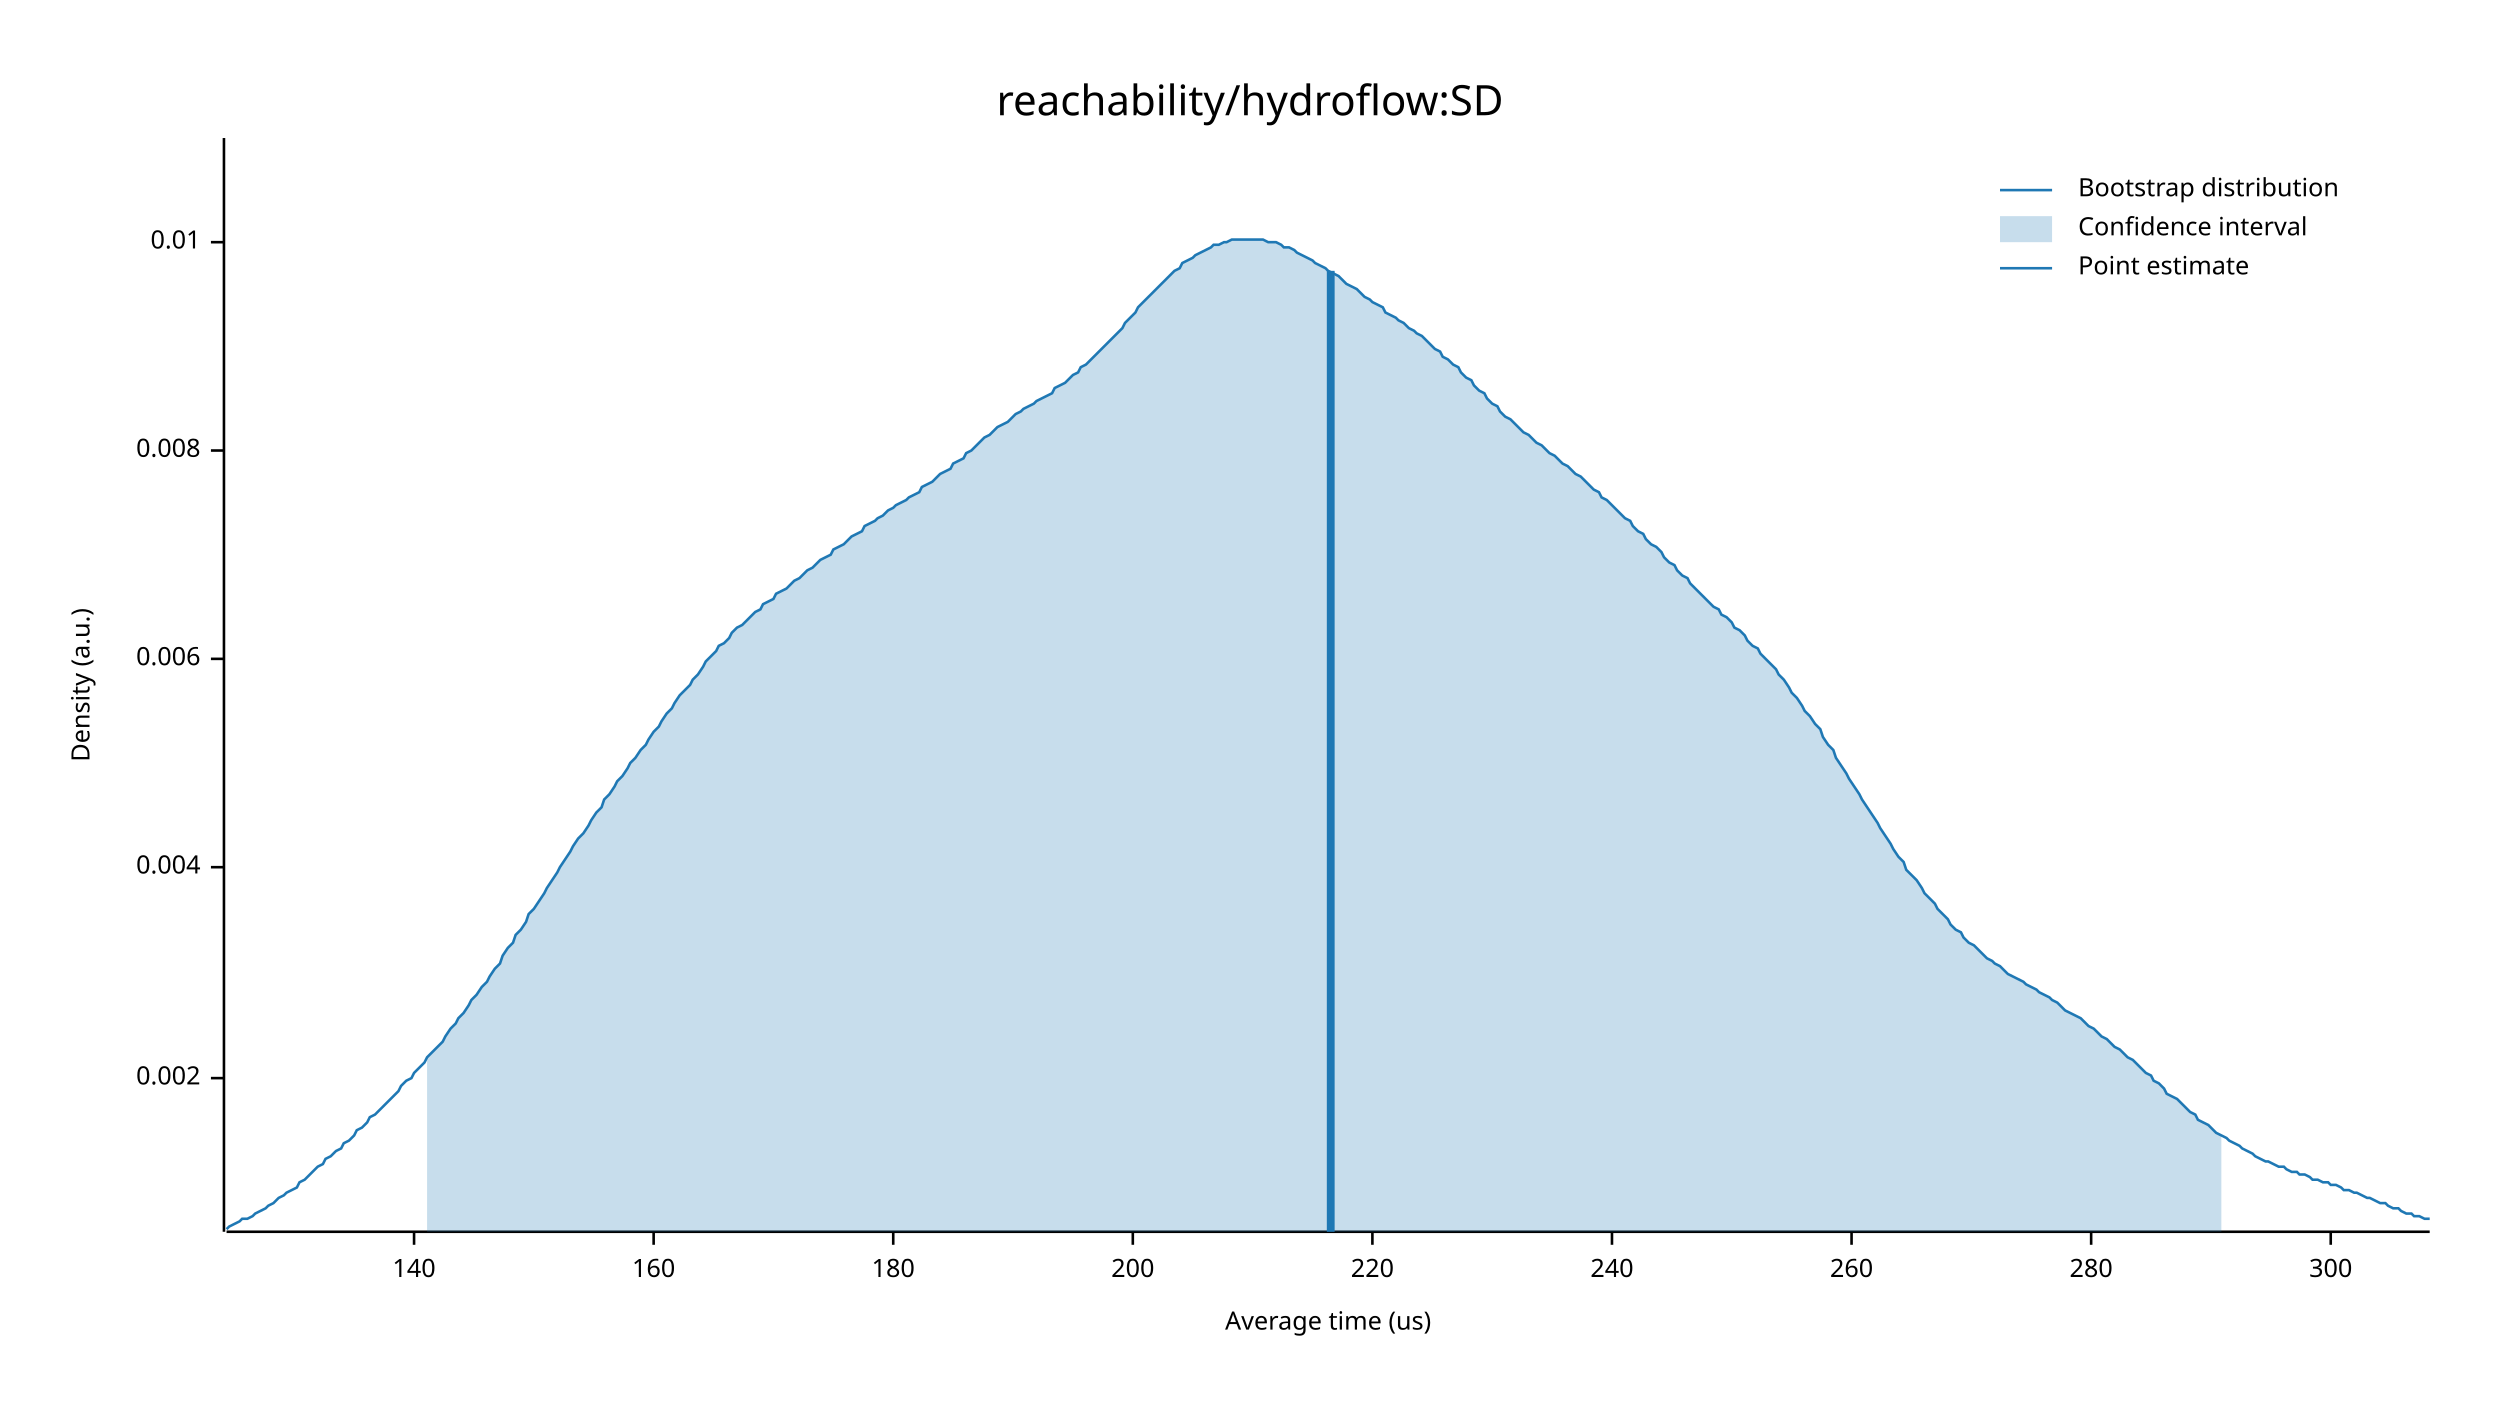
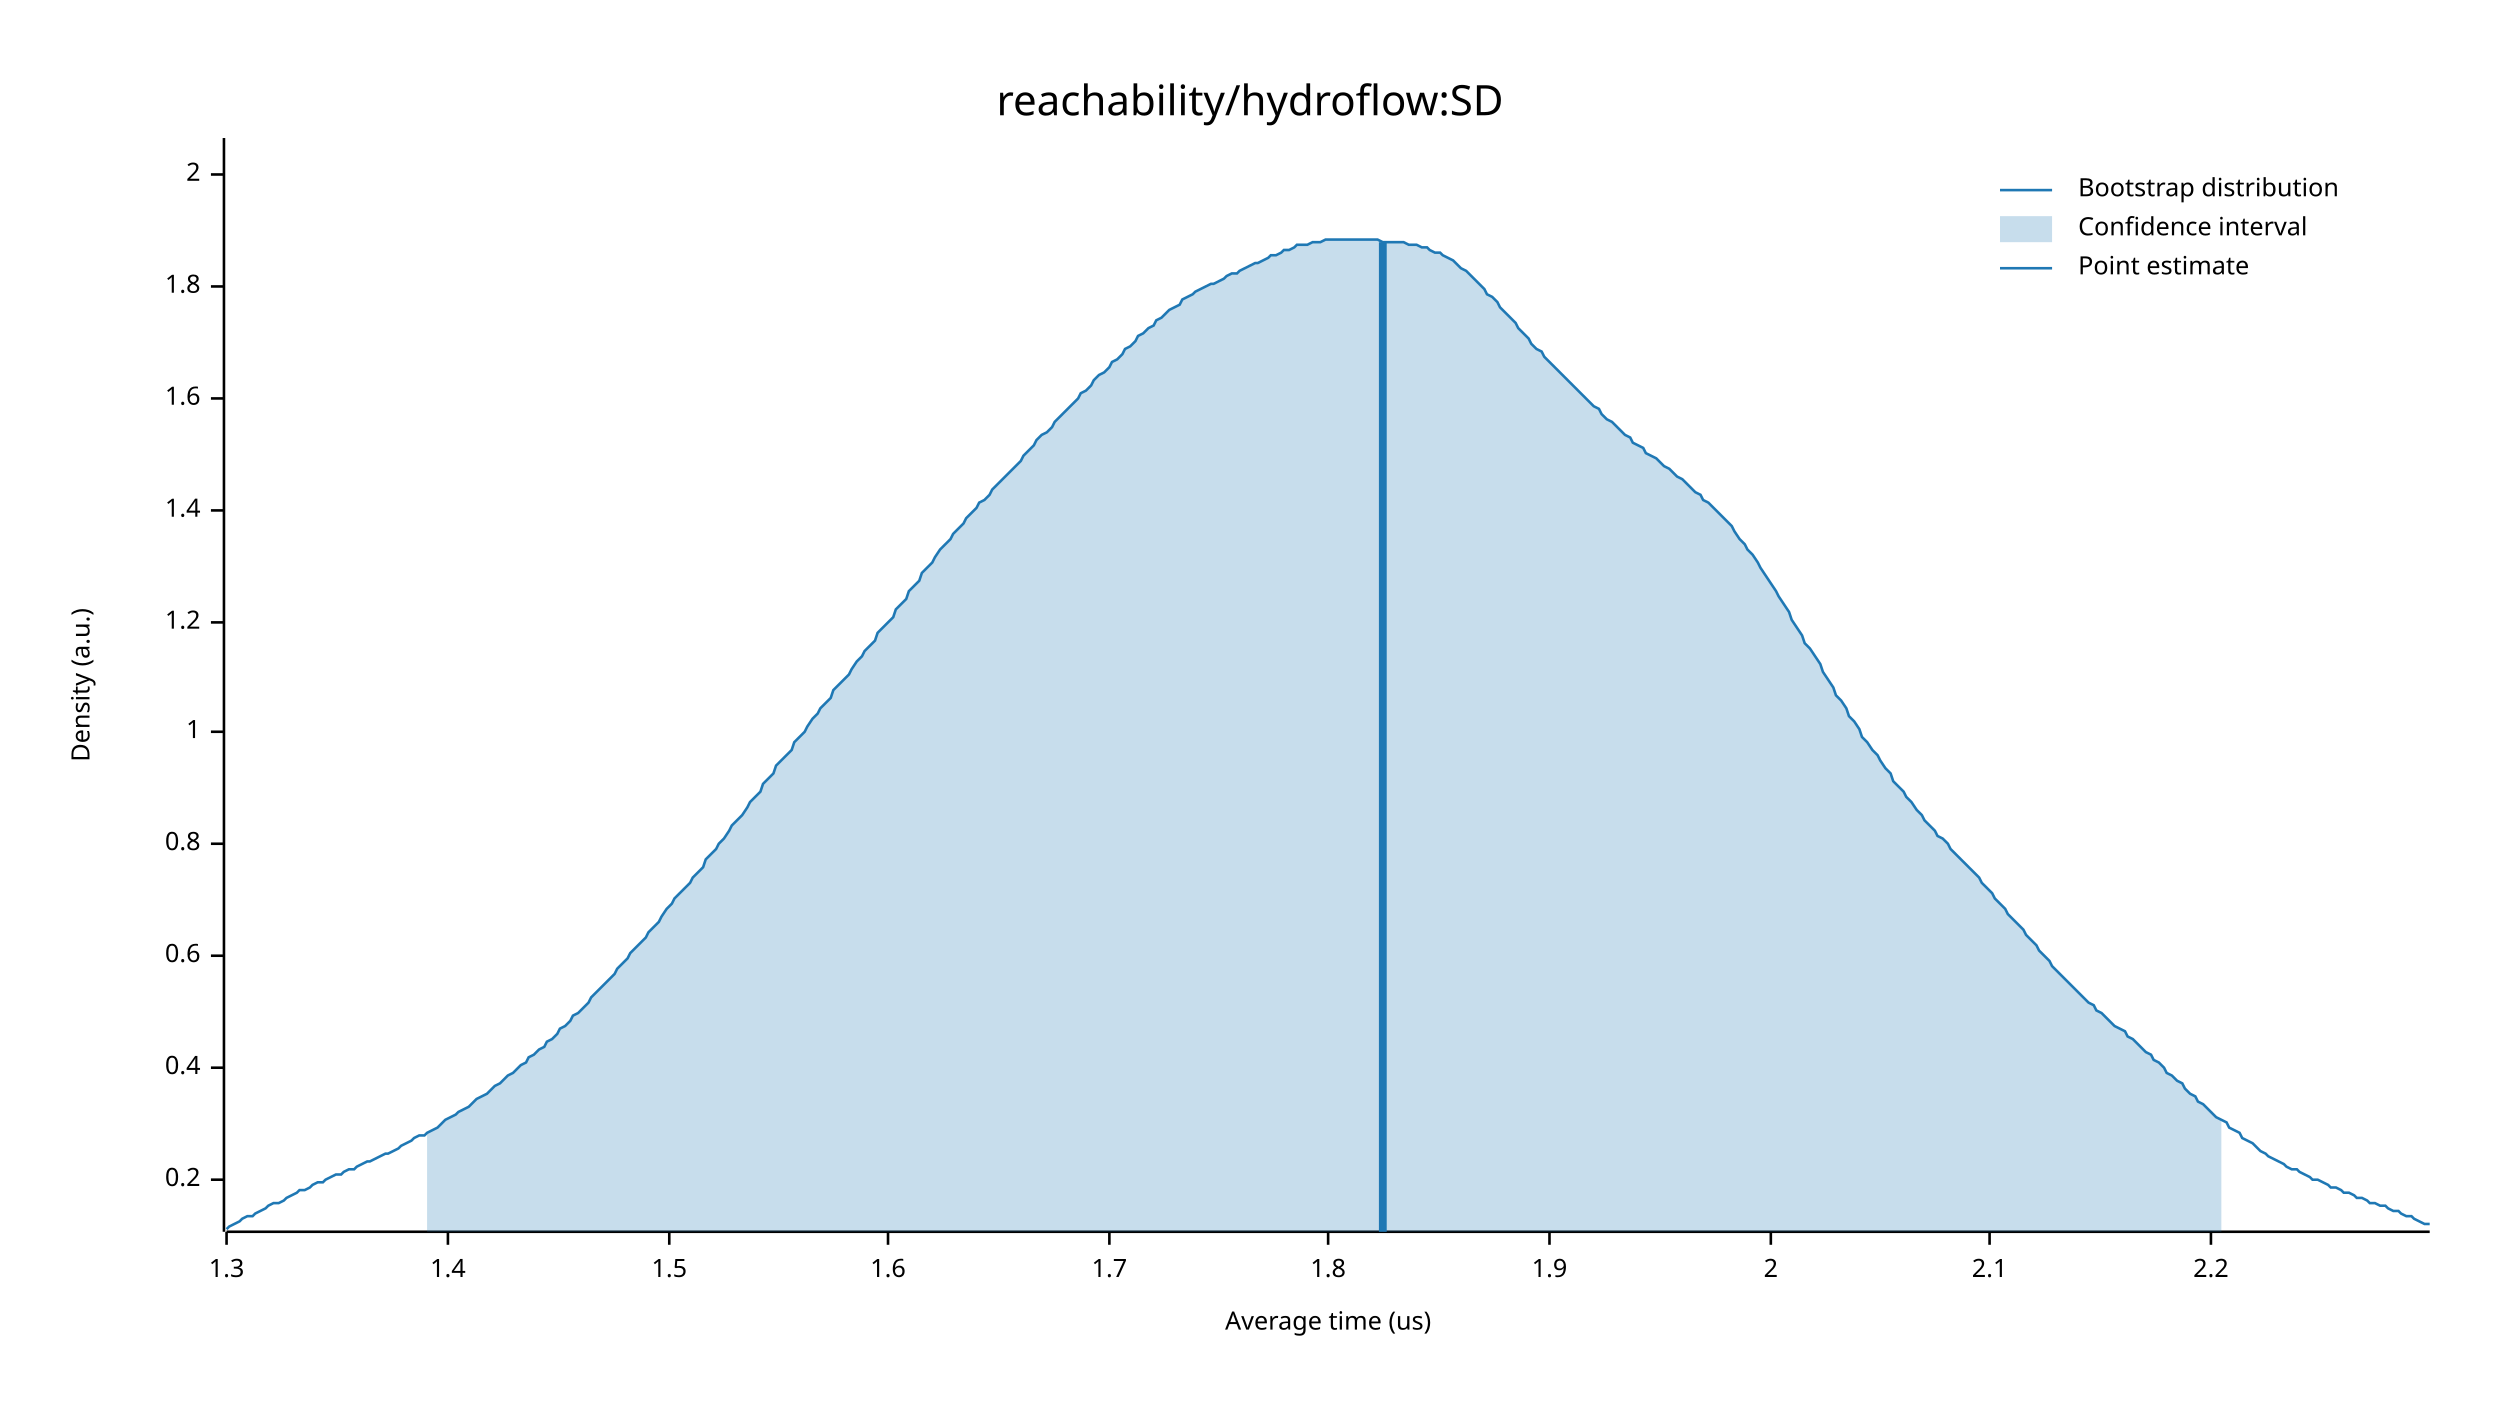
<svg xmlns="http://www.w3.org/2000/svg" width="960" height="540" viewBox="0 0 960 540">
  <text x="480" y="32" dy="0.76em" text-anchor="middle" font-family="sans-serif" font-size="16.129" opacity="1" fill="#000000">
reachability/hydroflow:SD
</text>
  <text x="27" y="263" dy="0.76em" text-anchor="middle" font-family="sans-serif" font-size="9.677" opacity="1" fill="#000000" transform="rotate(270, 27, 263)">
Density (a.u.)
</text>
  <text x="510" y="513" dy="-0.5ex" text-anchor="middle" font-family="sans-serif" font-size="9.677" opacity="1" fill="#000000">
Average time (us)
</text>
  <polyline fill="none" opacity="1" stroke="#000000" stroke-width="1" points="86,53 86,473 " />
-   <text x="77" y="414" dy="0.5ex" text-anchor="end" font-family="sans-serif" font-size="9.677" opacity="1" fill="#000000">
- 0.002
+   <text x="77" y="453" dy="0.5ex" text-anchor="end" font-family="sans-serif" font-size="9.677" opacity="1" fill="#000000">
+ 0.2
</text>
-   <polyline fill="none" opacity="1" stroke="#000000" stroke-width="1" points="81,414 86,414 " />
-   <text x="77" y="333" dy="0.5ex" text-anchor="end" font-family="sans-serif" font-size="9.677" opacity="1" fill="#000000">
- 0.004
+   <polyline fill="none" opacity="1" stroke="#000000" stroke-width="1" points="81,453 86,453 " />
+   <text x="77" y="410" dy="0.5ex" text-anchor="end" font-family="sans-serif" font-size="9.677" opacity="1" fill="#000000">
+ 0.4
</text>
-   <polyline fill="none" opacity="1" stroke="#000000" stroke-width="1" points="81,333 86,333 " />
-   <text x="77" y="253" dy="0.5ex" text-anchor="end" font-family="sans-serif" font-size="9.677" opacity="1" fill="#000000">
- 0.006
+   <polyline fill="none" opacity="1" stroke="#000000" stroke-width="1" points="81,410 86,410 " />
+   <text x="77" y="367" dy="0.5ex" text-anchor="end" font-family="sans-serif" font-size="9.677" opacity="1" fill="#000000">
+ 0.6
</text>
-   <polyline fill="none" opacity="1" stroke="#000000" stroke-width="1" points="81,253 86,253 " />
-   <text x="77" y="173" dy="0.5ex" text-anchor="end" font-family="sans-serif" font-size="9.677" opacity="1" fill="#000000">
- 0.008
+   <polyline fill="none" opacity="1" stroke="#000000" stroke-width="1" points="81,367 86,367 " />
+   <text x="77" y="324" dy="0.5ex" text-anchor="end" font-family="sans-serif" font-size="9.677" opacity="1" fill="#000000">
+ 0.8
</text>
-   <polyline fill="none" opacity="1" stroke="#000000" stroke-width="1" points="81,173 86,173 " />
-   <text x="77" y="93" dy="0.5ex" text-anchor="end" font-family="sans-serif" font-size="9.677" opacity="1" fill="#000000">
- 0.01
+   <polyline fill="none" opacity="1" stroke="#000000" stroke-width="1" points="81,324 86,324 " />
+   <text x="77" y="281" dy="0.5ex" text-anchor="end" font-family="sans-serif" font-size="9.677" opacity="1" fill="#000000">
+ 1
</text>
-   <polyline fill="none" opacity="1" stroke="#000000" stroke-width="1" points="81,93 86,93 " />
+   <polyline fill="none" opacity="1" stroke="#000000" stroke-width="1" points="81,281 86,281 " />
+   <text x="77" y="239" dy="0.5ex" text-anchor="end" font-family="sans-serif" font-size="9.677" opacity="1" fill="#000000">
+ 1.2
+ </text>
+   <polyline fill="none" opacity="1" stroke="#000000" stroke-width="1" points="81,239 86,239 " />
+   <text x="77" y="196" dy="0.5ex" text-anchor="end" font-family="sans-serif" font-size="9.677" opacity="1" fill="#000000">
+ 1.4
+ </text>
+   <polyline fill="none" opacity="1" stroke="#000000" stroke-width="1" points="81,196 86,196 " />
+   <text x="77" y="153" dy="0.5ex" text-anchor="end" font-family="sans-serif" font-size="9.677" opacity="1" fill="#000000">
+ 1.6
+ </text>
+   <polyline fill="none" opacity="1" stroke="#000000" stroke-width="1" points="81,153 86,153 " />
+   <text x="77" y="110" dy="0.5ex" text-anchor="end" font-family="sans-serif" font-size="9.677" opacity="1" fill="#000000">
+ 1.8
+ </text>
+   <polyline fill="none" opacity="1" stroke="#000000" stroke-width="1" points="81,110 86,110 " />
+   <text x="77" y="67" dy="0.5ex" text-anchor="end" font-family="sans-serif" font-size="9.677" opacity="1" fill="#000000">
+ 2
+ </text>
+   <polyline fill="none" opacity="1" stroke="#000000" stroke-width="1" points="81,67 86,67 " />
  <polyline fill="none" opacity="1" stroke="#000000" stroke-width="1" points="87,473 933,473 " />
-   <text x="159" y="483" dy="0.76em" text-anchor="middle" font-family="sans-serif" font-size="9.677" opacity="1" fill="#000000">
- 140
+   <text x="87" y="483" dy="0.76em" text-anchor="middle" font-family="sans-serif" font-size="9.677" opacity="1" fill="#000000">
+ 1.3
</text>
-   <polyline fill="none" opacity="1" stroke="#000000" stroke-width="1" points="159,473 159,478 " />
-   <text x="251" y="483" dy="0.76em" text-anchor="middle" font-family="sans-serif" font-size="9.677" opacity="1" fill="#000000">
- 160
+   <polyline fill="none" opacity="1" stroke="#000000" stroke-width="1" points="87,473 87,478 " />
+   <text x="172" y="483" dy="0.76em" text-anchor="middle" font-family="sans-serif" font-size="9.677" opacity="1" fill="#000000">
+ 1.4
</text>
-   <polyline fill="none" opacity="1" stroke="#000000" stroke-width="1" points="251,473 251,478 " />
-   <text x="343" y="483" dy="0.76em" text-anchor="middle" font-family="sans-serif" font-size="9.677" opacity="1" fill="#000000">
- 180
+   <polyline fill="none" opacity="1" stroke="#000000" stroke-width="1" points="172,473 172,478 " />
+   <text x="257" y="483" dy="0.76em" text-anchor="middle" font-family="sans-serif" font-size="9.677" opacity="1" fill="#000000">
+ 1.5
</text>
-   <polyline fill="none" opacity="1" stroke="#000000" stroke-width="1" points="343,473 343,478 " />
-   <text x="435" y="483" dy="0.76em" text-anchor="middle" font-family="sans-serif" font-size="9.677" opacity="1" fill="#000000">
- 200
+   <polyline fill="none" opacity="1" stroke="#000000" stroke-width="1" points="257,473 257,478 " />
+   <text x="341" y="483" dy="0.76em" text-anchor="middle" font-family="sans-serif" font-size="9.677" opacity="1" fill="#000000">
+ 1.6
</text>
-   <polyline fill="none" opacity="1" stroke="#000000" stroke-width="1" points="435,473 435,478 " />
-   <text x="527" y="483" dy="0.76em" text-anchor="middle" font-family="sans-serif" font-size="9.677" opacity="1" fill="#000000">
- 220
+   <polyline fill="none" opacity="1" stroke="#000000" stroke-width="1" points="341,473 341,478 " />
+   <text x="426" y="483" dy="0.76em" text-anchor="middle" font-family="sans-serif" font-size="9.677" opacity="1" fill="#000000">
+ 1.7
</text>
-   <polyline fill="none" opacity="1" stroke="#000000" stroke-width="1" points="527,473 527,478 " />
-   <text x="619" y="483" dy="0.76em" text-anchor="middle" font-family="sans-serif" font-size="9.677" opacity="1" fill="#000000">
- 240
+   <polyline fill="none" opacity="1" stroke="#000000" stroke-width="1" points="426,473 426,478 " />
+   <text x="510" y="483" dy="0.76em" text-anchor="middle" font-family="sans-serif" font-size="9.677" opacity="1" fill="#000000">
+ 1.8
</text>
-   <polyline fill="none" opacity="1" stroke="#000000" stroke-width="1" points="619,473 619,478 " />
-   <text x="711" y="483" dy="0.76em" text-anchor="middle" font-family="sans-serif" font-size="9.677" opacity="1" fill="#000000">
- 260
+   <polyline fill="none" opacity="1" stroke="#000000" stroke-width="1" points="510,473 510,478 " />
+   <text x="595" y="483" dy="0.76em" text-anchor="middle" font-family="sans-serif" font-size="9.677" opacity="1" fill="#000000">
+ 1.9
</text>
-   <polyline fill="none" opacity="1" stroke="#000000" stroke-width="1" points="711,473 711,478 " />
-   <text x="803" y="483" dy="0.76em" text-anchor="middle" font-family="sans-serif" font-size="9.677" opacity="1" fill="#000000">
- 280
+   <polyline fill="none" opacity="1" stroke="#000000" stroke-width="1" points="595,473 595,478 " />
+   <text x="680" y="483" dy="0.76em" text-anchor="middle" font-family="sans-serif" font-size="9.677" opacity="1" fill="#000000">
+ 2
</text>
-   <polyline fill="none" opacity="1" stroke="#000000" stroke-width="1" points="803,473 803,478 " />
-   <text x="895" y="483" dy="0.76em" text-anchor="middle" font-family="sans-serif" font-size="9.677" opacity="1" fill="#000000">
- 300
+   <polyline fill="none" opacity="1" stroke="#000000" stroke-width="1" points="680,473 680,478 " />
+   <text x="764" y="483" dy="0.76em" text-anchor="middle" font-family="sans-serif" font-size="9.677" opacity="1" fill="#000000">
+ 2.1
</text>
-   <polyline fill="none" opacity="1" stroke="#000000" stroke-width="1" points="895,473 895,478 " />
-   <polyline fill="none" opacity="1" stroke="#1F78B4" stroke-width="1" points="87,472 88,471 90,470 92,469 93,468 95,468 97,467 98,466 100,465 102,464 103,463 105,462 107,460 109,459 110,458 112,457 114,456 115,454 117,453 119,451 120,450 122,448 124,447 125,445 127,444 129,442 131,441 132,439 134,438 136,436 137,434 139,433 141,431 142,429 144,428 146,426 148,424 149,423 151,421 153,419 154,417 156,415 158,414 159,412 161,410 163,408 164,406 166,404 168,402 170,400 171,398 173,395 175,393 176,391 178,389 180,386 181,384 183,382 185,379 187,377 188,375 190,372 192,370 193,367 195,364 197,362 198,359 200,357 202,354 203,351 205,349 207,346 209,343 210,341 212,338 214,335 215,333 217,330 219,327 220,325 222,322 224,320 226,317 227,315 229,312 231,310 232,307 234,305 236,302 237,300 239,298 241,295 242,293 244,291 246,288 248,286 249,284 251,281 253,279 254,277 256,274 258,272 259,270 261,267 263,265 265,263 266,261 268,259 270,256 271,254 273,252 275,250 276,248 278,247 280,245 281,243 283,241 285,240 287,238 288,237 290,235 292,234 293,232 295,231 297,230 298,228 300,227 302,226 304,224 305,223 307,222 309,220 310,219 312,218 314,216 315,215 317,214 319,213 320,211 322,210 324,209 326,207 327,206 329,205 331,204 332,202 334,201 336,200 337,199 339,198 341,196 343,195 344,194 346,193 348,192 349,191 351,190 353,189 354,187 356,186 358,185 359,184 361,182 363,181 365,180 366,178 368,177 370,176 371,174 373,173 375,171 376,170 378,168 380,167 381,166 383,164 385,163 387,162 388,161 390,159 392,158 393,157 395,156 397,155 398,154 400,153 402,152 404,151 405,149 407,148 409,147 410,146 412,144 414,143 415,141 417,140 419,138 420,137 422,135 424,133 426,131 427,130 429,128 431,126 432,124 434,122 436,120 437,118 439,116 441,114 443,112 444,111 446,109 448,107 449,106 451,104 453,103 454,101 456,100 458,99 459,98 461,97 463,96 465,95 466,94 468,94 470,93 471,93 473,92 475,92 476,92 478,92 480,92 482,92 483,92 485,92 487,93 488,93 490,93 492,94 493,95 495,95 497,96 498,97 500,98 502,99 504,100 505,101 507,102 509,103 510,104 512,105 514,106 515,107 517,109 519,110 521,111 522,112 524,114 526,115 527,116 529,117 531,118 532,120 534,121 536,122 537,123 539,124 541,126 543,127 544,128 546,129 548,131 549,132 551,134 553,135 554,137 556,138 558,140 560,141 561,143 563,145 565,146 566,148 568,150 570,151 571,153 573,155 575,156 576,158 578,160 580,161 582,163 583,164 585,166 587,167 588,168 590,170 592,171 593,172 595,174 597,175 599,177 600,178 602,179 604,181 605,182 607,183 609,185 610,186 612,188 614,189 615,191 617,192 619,194 621,196 622,197 624,199 626,200 627,202 629,204 631,205 632,207 634,209 636,210 638,212 639,214 641,216 643,217 644,219 646,221 648,222 649,224 651,226 653,228 654,229 656,231 658,233 660,234 661,236 663,237 665,239 666,241 668,242 670,244 671,246 673,248 675,249 676,251 678,253 680,255 682,257 683,259 685,261 687,264 688,266 690,268 692,271 693,273 695,275 697,278 699,280 700,283 702,286 704,288 705,291 707,294 709,297 710,299 712,302 714,305 715,307 717,310 719,313 721,316 722,318 724,321 726,324 727,326 729,329 731,331 732,334 734,336 736,338 738,341 739,343 741,345 743,347 744,349 746,351 748,353 749,355 751,357 753,358 754,360 756,362 758,363 760,365 761,366 763,368 765,369 766,370 768,371 770,373 771,374 773,375 775,376 777,377 778,378 780,379 782,380 783,381 785,382 787,383 788,384 790,385 792,387 793,388 795,389 797,390 799,391 800,392 802,394 804,395 805,396 807,398 809,399 810,400 812,402 814,403 816,405 817,406 819,407 821,409 822,410 824,412 826,413 827,415 829,416 831,418 832,420 834,421 836,422 838,424 839,425 841,427 843,428 844,430 846,431 848,432 849,433 851,435 853,436 855,437 856,438 858,439 860,440 861,441 863,442 865,443 866,444 868,445 870,446 871,446 873,447 875,448 877,448 878,449 880,450 882,450 883,451 885,451 887,452 888,453 890,453 892,454 894,454 895,455 897,455 899,456 900,457 902,457 904,458 905,458 907,459 909,460 910,460 912,461 914,462 916,462 917,463 919,464 921,464 922,465 924,466 926,466 927,467 929,467 931,468 933,468 " />
-   <polygon opacity="0.25" fill="#1F78B4" points="164,406 166,404 168,402 170,400 171,398 173,395 175,393 176,391 178,389 180,386 181,384 183,382 185,379 187,377 188,375 190,372 192,370 193,367 195,364 197,362 198,359 200,357 202,354 203,351 205,349 207,346 209,343 210,341 212,338 214,335 215,333 217,330 219,327 220,325 222,322 224,320 226,317 227,315 229,312 231,310 232,307 234,305 236,302 237,300 239,298 241,295 242,293 244,291 246,288 248,286 249,284 251,281 253,279 254,277 256,274 258,272 259,270 261,267 263,265 265,263 266,261 268,259 270,256 271,254 273,252 275,250 276,248 278,247 280,245 281,243 283,241 285,240 287,238 288,237 290,235 292,234 293,232 295,231 297,230 298,228 300,227 302,226 304,224 305,223 307,222 309,220 310,219 312,218 314,216 315,215 317,214 319,213 320,211 322,210 324,209 326,207 327,206 329,205 331,204 332,202 334,201 336,200 337,199 339,198 341,196 343,195 344,194 346,193 348,192 349,191 351,190 353,189 354,187 356,186 358,185 359,184 361,182 363,181 365,180 366,178 368,177 370,176 371,174 373,173 375,171 376,170 378,168 380,167 381,166 383,164 385,163 387,162 388,161 390,159 392,158 393,157 395,156 397,155 398,154 400,153 402,152 404,151 405,149 407,148 409,147 410,146 412,144 414,143 415,141 417,140 419,138 420,137 422,135 424,133 426,131 427,130 429,128 431,126 432,124 434,122 436,120 437,118 439,116 441,114 443,112 444,111 446,109 448,107 449,106 451,104 453,103 454,101 456,100 458,99 459,98 461,97 463,96 465,95 466,94 468,94 470,93 471,93 473,92 475,92 476,92 478,92 480,92 482,92 483,92 485,92 487,93 488,93 490,93 492,94 493,95 495,95 497,96 498,97 500,98 502,99 504,100 505,101 507,102 509,103 510,104 512,105 514,106 515,107 517,109 519,110 521,111 522,112 524,114 526,115 527,116 529,117 531,118 532,120 534,121 536,122 537,123 539,124 541,126 543,127 544,128 546,129 548,131 549,132 551,134 553,135 554,137 556,138 558,140 560,141 561,143 563,145 565,146 566,148 568,150 570,151 571,153 573,155 575,156 576,158 578,160 580,161 582,163 583,164 585,166 587,167 588,168 590,170 592,171 593,172 595,174 597,175 599,177 600,178 602,179 604,181 605,182 607,183 609,185 610,186 612,188 614,189 615,191 617,192 619,194 621,196 622,197 624,199 626,200 627,202 629,204 631,205 632,207 634,209 636,210 638,212 639,214 641,216 643,217 644,219 646,221 648,222 649,224 651,226 653,228 654,229 656,231 658,233 660,234 661,236 663,237 665,239 666,241 668,242 670,244 671,246 673,248 675,249 676,251 678,253 680,255 682,257 683,259 685,261 687,264 688,266 690,268 692,271 693,273 695,275 697,278 699,280 700,283 702,286 704,288 705,291 707,294 709,297 710,299 712,302 714,305 715,307 717,310 719,313 721,316 722,318 724,321 726,324 727,326 729,329 731,331 732,334 734,336 736,338 738,341 739,343 741,345 743,347 744,349 746,351 748,353 749,355 751,357 753,358 754,360 756,362 758,363 760,365 761,366 763,368 765,369 766,370 768,371 770,373 771,374 773,375 775,376 777,377 778,378 780,379 782,380 783,381 785,382 787,383 788,384 790,385 792,387 793,388 795,389 797,390 799,391 800,392 802,394 804,395 805,396 807,398 809,399 810,400 812,402 814,403 816,405 817,406 819,407 821,409 822,410 824,412 826,413 827,415 829,416 831,418 832,420 834,421 836,422 838,424 839,425 841,427 843,428 844,430 846,431 848,432 849,433 851,435 853,436 853,473 164,473 " />
-   <polyline fill="none" opacity="1" stroke="#1F78B4" stroke-width="3" points="511,473 511,104 " />
+   <polyline fill="none" opacity="1" stroke="#000000" stroke-width="1" points="764,473 764,478 " />
+   <text x="849" y="483" dy="0.76em" text-anchor="middle" font-family="sans-serif" font-size="9.677" opacity="1" fill="#000000">
+ 2.2
+ </text>
+   <polyline fill="none" opacity="1" stroke="#000000" stroke-width="1" points="849,473 849,478 " />
+   <polyline fill="none" opacity="1" stroke="#1F78B4" stroke-width="1" points="87,472 88,471 90,470 92,469 93,468 95,467 97,467 98,466 100,465 102,464 103,463 105,462 107,462 109,461 110,460 112,459 114,458 115,457 117,457 119,456 120,455 122,454 124,454 125,453 127,452 129,451 131,451 132,450 134,449 136,449 137,448 139,447 141,446 142,446 144,445 146,444 148,443 149,443 151,442 153,441 154,440 156,439 158,438 159,437 161,436 163,436 164,435 166,434 168,433 170,431 171,430 173,429 175,428 176,427 178,426 180,425 181,424 183,422 185,421 187,420 188,419 190,417 192,416 193,415 195,413 197,412 198,411 200,409 202,408 203,406 205,405 207,403 209,402 210,400 212,399 214,397 215,395 217,394 219,392 220,390 222,389 224,387 226,385 227,383 229,381 231,379 232,378 234,376 236,374 237,372 239,370 241,368 242,366 244,364 246,362 248,360 249,358 251,356 253,354 254,352 256,349 258,347 259,345 261,343 263,341 265,339 266,337 268,335 270,333 271,330 273,328 275,326 276,324 278,322 280,319 281,317 283,315 285,313 287,310 288,308 290,306 292,304 293,301 295,299 297,297 298,294 300,292 302,290 304,288 305,285 307,283 309,281 310,279 312,276 314,274 315,272 317,270 319,268 320,265 322,263 324,261 326,259 327,257 329,254 331,252 332,250 334,248 336,246 337,243 339,241 341,239 343,237 344,234 346,232 348,230 349,227 351,225 353,223 354,220 356,218 358,216 359,214 361,211 363,209 365,207 366,205 368,203 370,201 371,199 373,197 375,195 376,193 378,192 380,190 381,188 383,186 385,184 387,182 388,181 390,179 392,177 393,175 395,173 397,171 398,169 400,167 402,166 404,164 405,162 407,160 409,158 410,157 412,155 414,153 415,151 417,150 419,148 420,146 422,144 424,143 426,141 427,139 429,138 431,136 432,134 434,133 436,131 437,129 439,128 441,126 443,125 444,123 446,122 448,120 449,119 451,118 453,117 454,115 456,114 458,113 459,112 461,111 463,110 465,109 466,109 468,108 470,107 471,106 473,105 475,105 476,104 478,103 480,102 482,101 483,101 485,100 487,99 488,98 490,98 492,97 493,96 495,96 497,95 498,94 500,94 502,94 504,93 505,93 507,93 509,92 510,92 512,92 514,92 515,92 517,92 519,92 521,92 522,92 524,92 526,92 527,92 529,92 531,93 532,93 534,93 536,93 537,93 539,93 541,94 543,94 544,94 546,95 548,95 549,96 551,97 553,97 554,98 556,99 558,100 560,102 561,103 563,104 565,106 566,107 568,109 570,111 571,113 573,114 575,116 576,118 578,120 580,122 582,124 583,126 585,128 587,130 588,132 590,134 592,135 593,137 595,139 597,141 599,143 600,144 602,146 604,148 605,149 607,151 609,153 610,154 612,156 614,157 615,159 617,161 619,162 621,164 622,165 624,167 626,168 627,170 629,171 631,172 632,174 634,175 636,176 638,178 639,179 641,180 643,182 644,183 646,184 648,186 649,187 651,189 653,190 654,192 656,193 658,195 660,197 661,198 663,200 665,202 666,204 668,207 670,209 671,211 673,213 675,216 676,218 678,221 680,224 682,227 683,229 685,232 687,235 688,238 690,241 692,244 693,247 695,249 697,252 699,255 700,258 702,261 704,264 705,267 707,269 709,272 710,275 712,277 714,280 715,283 717,285 719,288 721,290 722,292 724,295 726,297 727,300 729,302 731,304 732,306 734,308 736,311 738,313 739,315 741,317 743,319 744,321 746,322 748,324 749,326 751,328 753,330 754,331 756,333 758,335 760,337 761,339 763,341 765,343 766,345 768,347 770,349 771,351 773,353 775,355 777,357 778,359 780,361 782,363 783,365 785,367 787,369 788,371 790,373 792,375 793,376 795,378 797,380 799,382 800,383 802,385 804,386 805,388 807,389 809,391 810,392 812,394 814,395 816,396 817,398 819,399 821,401 822,402 824,404 826,405 827,407 829,408 831,410 832,412 834,413 836,415 838,416 839,418 841,420 843,421 844,423 846,424 848,426 849,427 851,429 853,430 855,431 856,433 858,434 860,435 861,437 863,438 865,439 866,440 868,442 870,443 871,444 873,445 875,446 877,447 878,448 880,449 882,449 883,450 885,451 887,452 888,453 890,453 892,454 894,455 895,456 897,456 899,457 900,458 902,458 904,459 905,460 907,460 909,461 910,462 912,462 914,463 916,463 917,464 919,465 921,465 922,466 924,467 926,467 927,468 929,469 931,470 933,470 " />
+   <polygon opacity="0.25" fill="#1F78B4" points="164,435 166,434 168,433 170,431 171,430 173,429 175,428 176,427 178,426 180,425 181,424 183,422 185,421 187,420 188,419 190,417 192,416 193,415 195,413 197,412 198,411 200,409 202,408 203,406 205,405 207,403 209,402 210,400 212,399 214,397 215,395 217,394 219,392 220,390 222,389 224,387 226,385 227,383 229,381 231,379 232,378 234,376 236,374 237,372 239,370 241,368 242,366 244,364 246,362 248,360 249,358 251,356 253,354 254,352 256,349 258,347 259,345 261,343 263,341 265,339 266,337 268,335 270,333 271,330 273,328 275,326 276,324 278,322 280,319 281,317 283,315 285,313 287,310 288,308 290,306 292,304 293,301 295,299 297,297 298,294 300,292 302,290 304,288 305,285 307,283 309,281 310,279 312,276 314,274 315,272 317,270 319,268 320,265 322,263 324,261 326,259 327,257 329,254 331,252 332,250 334,248 336,246 337,243 339,241 341,239 343,237 344,234 346,232 348,230 349,227 351,225 353,223 354,220 356,218 358,216 359,214 361,211 363,209 365,207 366,205 368,203 370,201 371,199 373,197 375,195 376,193 378,192 380,190 381,188 383,186 385,184 387,182 388,181 390,179 392,177 393,175 395,173 397,171 398,169 400,167 402,166 404,164 405,162 407,160 409,158 410,157 412,155 414,153 415,151 417,150 419,148 420,146 422,144 424,143 426,141 427,139 429,138 431,136 432,134 434,133 436,131 437,129 439,128 441,126 443,125 444,123 446,122 448,120 449,119 451,118 453,117 454,115 456,114 458,113 459,112 461,111 463,110 465,109 466,109 468,108 470,107 471,106 473,105 475,105 476,104 478,103 480,102 482,101 483,101 485,100 487,99 488,98 490,98 492,97 493,96 495,96 497,95 498,94 500,94 502,94 504,93 505,93 507,93 509,92 510,92 512,92 514,92 515,92 517,92 519,92 521,92 522,92 524,92 526,92 527,92 529,92 531,93 532,93 534,93 536,93 537,93 539,93 541,94 543,94 544,94 546,95 548,95 549,96 551,97 553,97 554,98 556,99 558,100 560,102 561,103 563,104 565,106 566,107 568,109 570,111 571,113 573,114 575,116 576,118 578,120 580,122 582,124 583,126 585,128 587,130 588,132 590,134 592,135 593,137 595,139 597,141 599,143 600,144 602,146 604,148 605,149 607,151 609,153 610,154 612,156 614,157 615,159 617,161 619,162 621,164 622,165 624,167 626,168 627,170 629,171 631,172 632,174 634,175 636,176 638,178 639,179 641,180 643,182 644,183 646,184 648,186 649,187 651,189 653,190 654,192 656,193 658,195 660,197 661,198 663,200 665,202 666,204 668,207 670,209 671,211 673,213 675,216 676,218 678,221 680,224 682,227 683,229 685,232 687,235 688,238 690,241 692,244 693,247 695,249 697,252 699,255 700,258 702,261 704,264 705,267 707,269 709,272 710,275 712,277 714,280 715,283 717,285 719,288 721,290 722,292 724,295 726,297 727,300 729,302 731,304 732,306 734,308 736,311 738,313 739,315 741,317 743,319 744,321 746,322 748,324 749,326 751,328 753,330 754,331 756,333 758,335 760,337 761,339 763,341 765,343 766,345 768,347 770,349 771,351 773,353 775,355 777,357 778,359 780,361 782,363 783,365 785,367 787,369 788,371 790,373 792,375 793,376 795,378 797,380 799,382 800,383 802,385 804,386 805,388 807,389 809,391 810,392 812,394 814,395 816,396 817,398 819,399 821,401 822,402 824,404 826,405 827,407 829,408 831,410 832,412 834,413 836,415 838,416 839,418 841,420 843,421 844,423 846,424 848,426 849,427 851,429 853,430 853,473 164,473 " />
+   <polyline fill="none" opacity="1" stroke="#1F78B4" stroke-width="3" points="531,473 531,93 " />
  <text x="798" y="68" dy="0.76em" text-anchor="start" font-family="sans-serif" font-size="9.677" opacity="1" fill="#000000">
Bootstrap distribution
</text>
  <text x="798" y="83" dy="0.76em" text-anchor="start" font-family="sans-serif" font-size="9.677" opacity="1" fill="#000000">
Confidence interval
</text>
  <text x="798" y="98" dy="0.76em" text-anchor="start" font-family="sans-serif" font-size="9.677" opacity="1" fill="#000000">
Point estimate
</text>
  <polyline fill="none" opacity="1" stroke="#1F78B4" stroke-width="1" points="768,73 788,73 " />
  <rect x="768" y="83" width="20" height="10" opacity="0.25" fill="#1F78B4" stroke="none" />
  <polyline fill="none" opacity="1" stroke="#1F78B4" stroke-width="1" points="768,103 788,103 " />
</svg>
